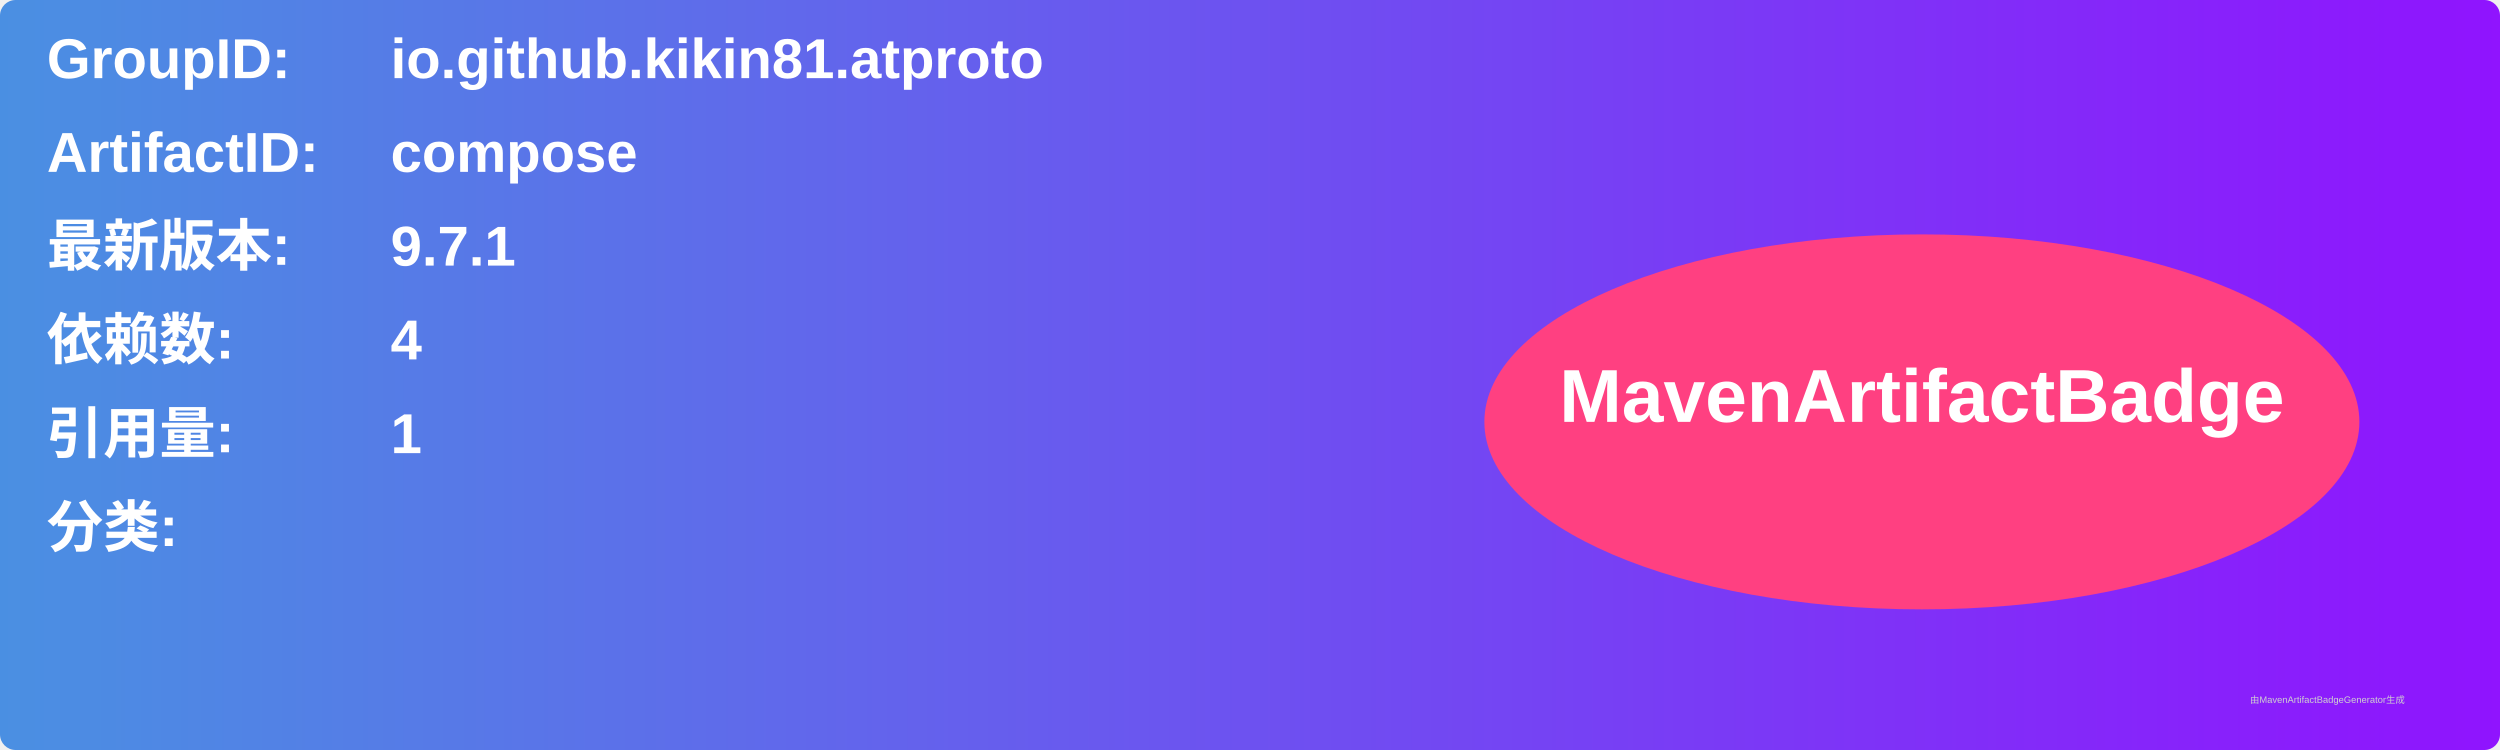
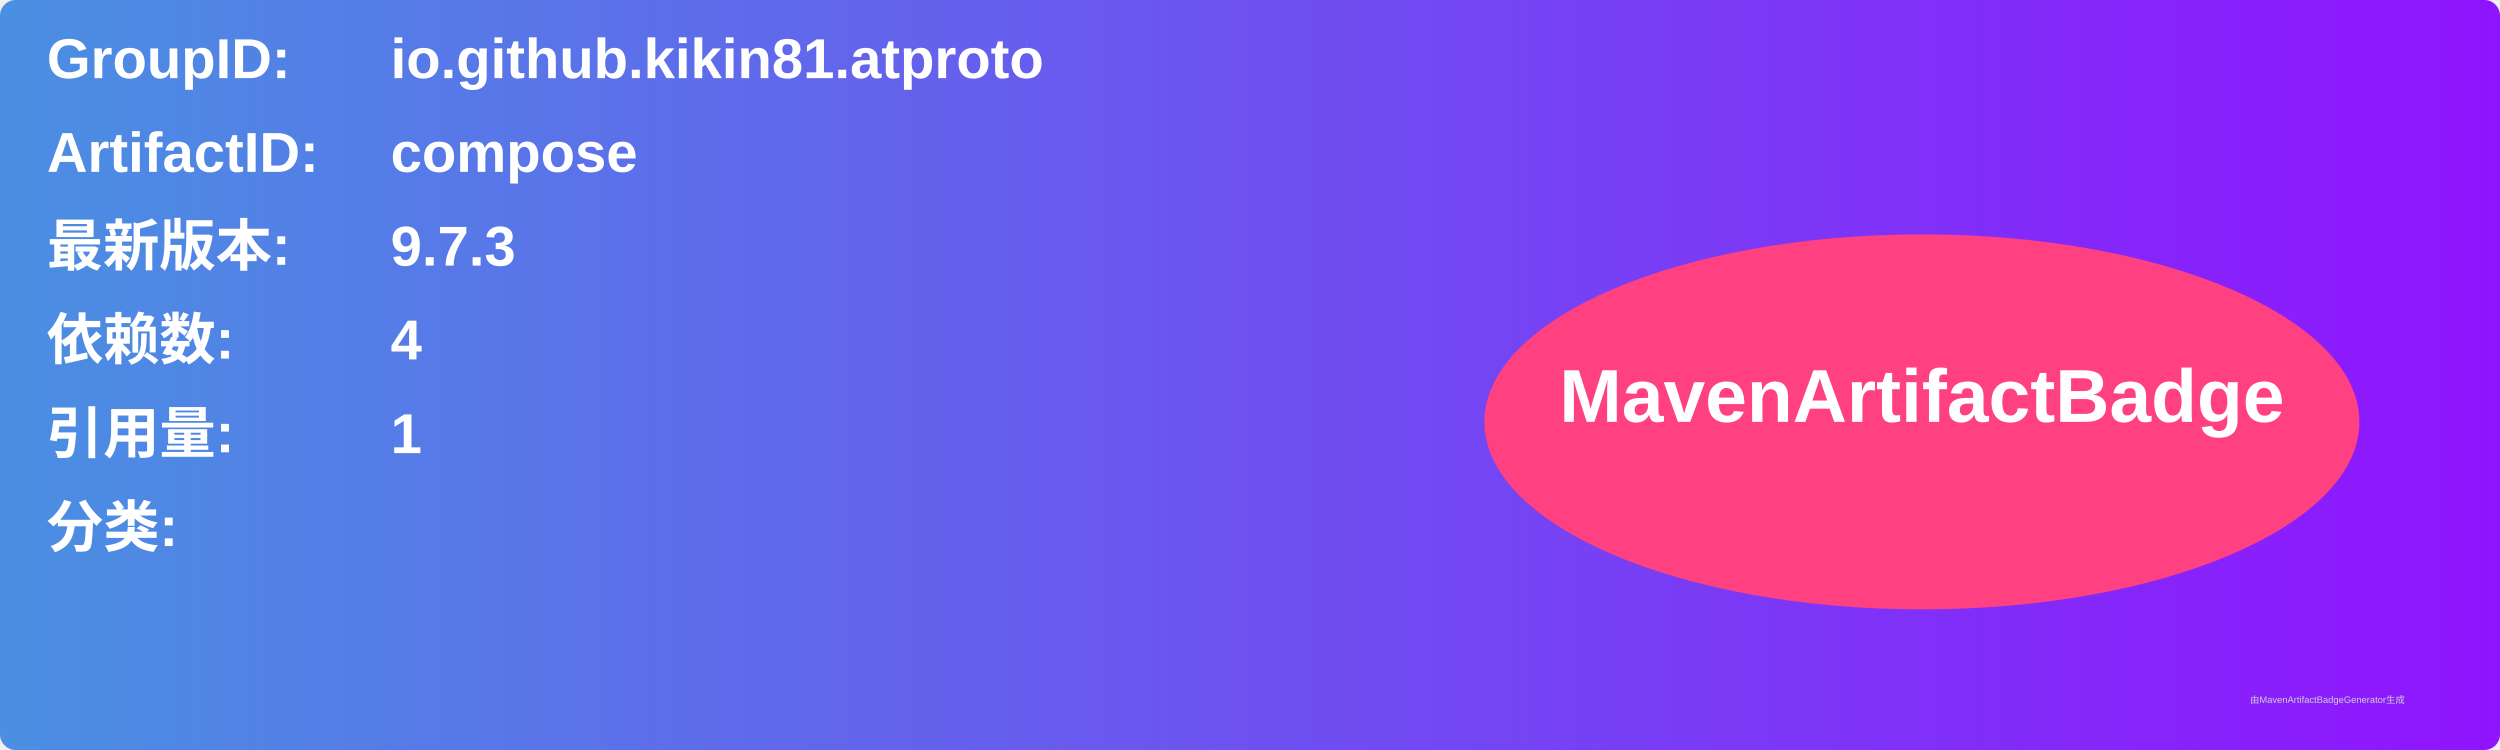
<svg xmlns="http://www.w3.org/2000/svg" width="800" height="240" viewBox="0 0 800 240">
  <linearGradient id="grad" x1="0%" y1="0%" x2="100%" y2="0%">
    <stop offset="0%" stop-color="#4a90e2" />
    <stop offset="100%" stop-color="#9013fe" />
  </linearGradient>
  <rect width="100%" height="100%" rx="5" ry="5" fill="url(#grad)" />
  <g transform="translate(15, 15)">
    <text x="0" y="10" font-family="Arial" font-size="18" fill="white" font-weight="bold" width="260">GroupID:</text>
    <text x="110" y="10" font-family="Arial" font-size="18" fill="white" font-weight="bold" width="460">io.github.kikin81.atproto</text>
    <text x="0" y="40" font-family="Arial" font-size="18" fill="white" font-weight="bold" width="260">ArtifactID:</text>
    <text x="110" y="40" font-family="Arial" font-size="18" fill="white" font-weight="bold" width="460">compose</text>
    <text x="0" y="70" font-family="Arial" font-size="18" fill="white" font-weight="bold">最新版本:</text>
    <text x="110" y="70" font-family="Arial" font-size="18" fill="white" font-weight="bold">
-       <tspan font-weight="bold">9.7.1</tspan>
+       <tspan font-weight="bold">9.7.3</tspan>
    </text>
    <text x="0" y="100" font-family="Arial" font-size="18" fill="white" font-weight="bold">依赖数: </text>
    <text x="110" y="100" font-family="Arial" font-size="18" fill="white">
      <tspan font-weight="bold">4</tspan>
    </text>
    <text x="0" y="130" font-family="Arial" font-size="18" fill="white" font-weight="bold">引用量: </text>
    <text x="110" y="130" font-family="Arial" font-size="18" fill="white">
      <tspan font-weight="bold">1</tspan>
    </text>
    <text x="0" y="160" font-family="Arial" font-size="18" fill="white" font-weight="bold">分类:</text>
    <text x="10" y="190" font-family="Arial" font-size="10" fill="white">
      <tspan font-weight="bold" />
    </text>
    <ellipse cx="600" cy="120" rx="140" ry="60" fill="#ff4081" />
    <text x="600" y="120" text-anchor="middle" font-family="Arial" font-size="24" fill="white" font-weight="bold">MavenArtifactBadge</text>
  </g>
  <text x="720" y="225" font-family="Arial" font-size="3" fill="#d0d0d0">由MavenArtifactBadgeGenerator生成</text>
</svg>
